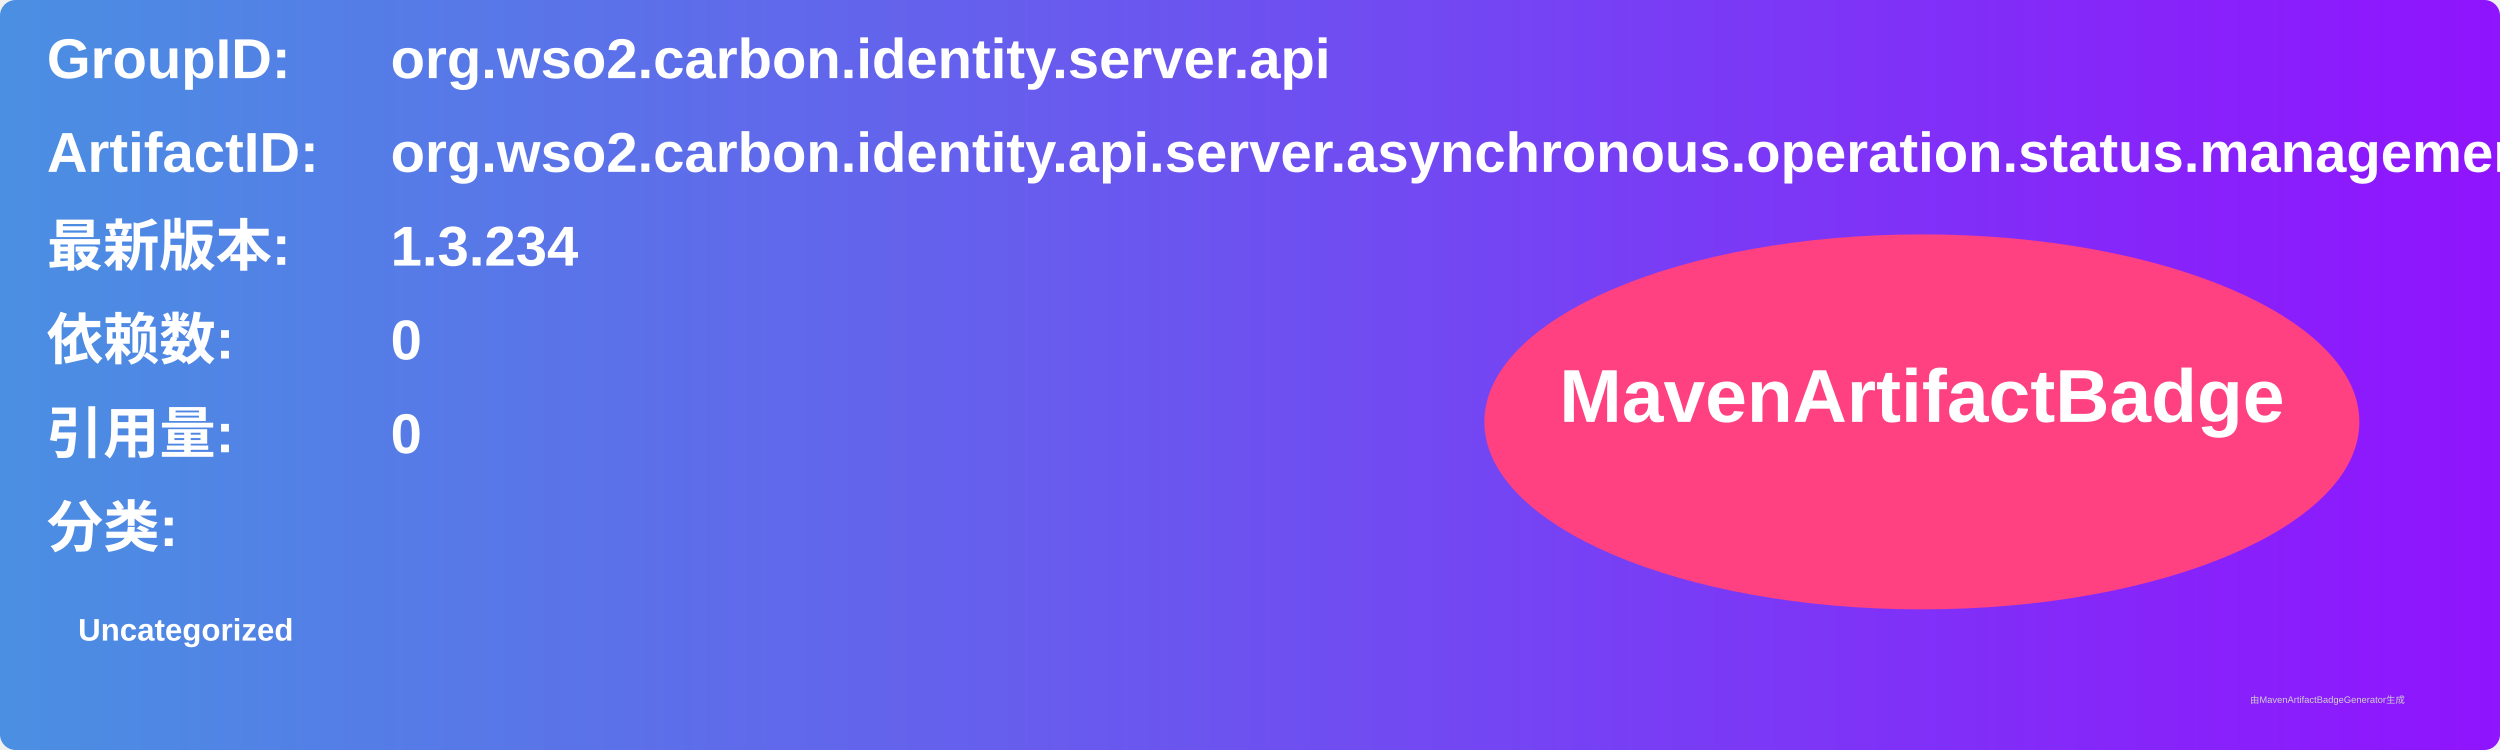
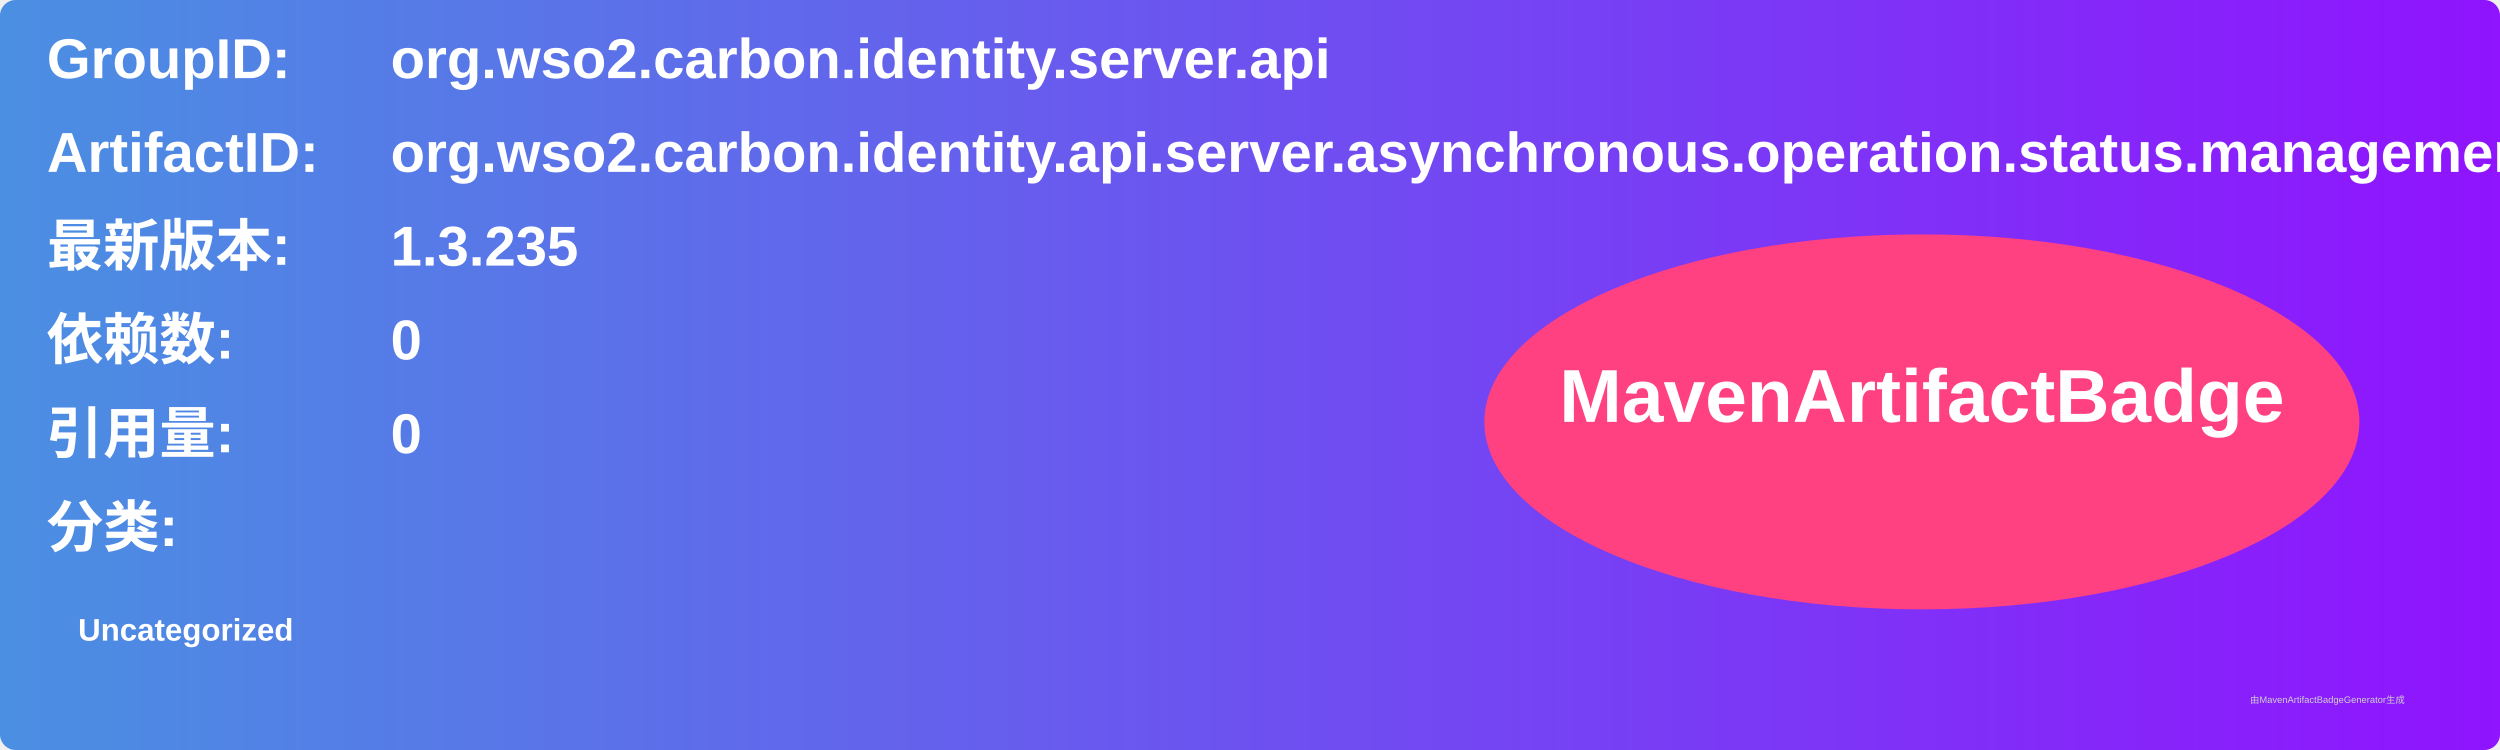
<svg xmlns="http://www.w3.org/2000/svg" width="800" height="240" viewBox="0 0 800 240">
  <linearGradient id="grad" x1="0%" y1="0%" x2="100%" y2="0%">
    <stop offset="0%" stop-color="#4a90e2" />
    <stop offset="100%" stop-color="#9013fe" />
  </linearGradient>
  <rect width="100%" height="100%" rx="5" ry="5" fill="url(#grad)" />
  <g transform="translate(15, 15)">
    <text x="0" y="10" font-family="Arial" font-size="18" fill="white" font-weight="bold" width="260">GroupID:</text>
    <text x="110" y="10" font-family="Arial" font-size="18" fill="white" font-weight="bold" width="460">org.wso2.carbon.identity.server.api</text>
    <text x="0" y="40" font-family="Arial" font-size="18" fill="white" font-weight="bold" width="260">ArtifactID:</text>
    <text x="110" y="40" font-family="Arial" font-size="18" fill="white" font-weight="bold" width="460">org.wso2.carbon.identity.api.server.asynchronous.operation.status.management</text>
    <text x="0" y="70" font-family="Arial" font-size="18" fill="white" font-weight="bold">最新版本:</text>
    <text x="110" y="70" font-family="Arial" font-size="18" fill="white" font-weight="bold">
-       <tspan font-weight="bold">1.3.234</tspan>
+       <tspan font-weight="bold">1.3.235</tspan>
    </text>
    <text x="0" y="100" font-family="Arial" font-size="18" fill="white" font-weight="bold">依赖数: </text>
    <text x="110" y="100" font-family="Arial" font-size="18" fill="white">
      <tspan font-weight="bold">0</tspan>
    </text>
    <text x="0" y="130" font-family="Arial" font-size="18" fill="white" font-weight="bold">引用量: </text>
    <text x="110" y="130" font-family="Arial" font-size="18" fill="white">
      <tspan font-weight="bold">0</tspan>
    </text>
    <text x="0" y="160" font-family="Arial" font-size="18" fill="white" font-weight="bold">分类:</text>
    <text x="10" y="190" font-family="Arial" font-size="10" fill="white">
      <tspan font-weight="bold">Uncategorized</tspan>
    </text>
    <ellipse cx="600" cy="120" rx="140" ry="60" fill="#ff4081" />
    <text x="600" y="120" text-anchor="middle" font-family="Arial" font-size="24" fill="white" font-weight="bold">MavenArtifactBadge</text>
  </g>
  <text x="720" y="225" font-family="Arial" font-size="3" fill="#d0d0d0">由MavenArtifactBadgeGenerator生成</text>
</svg>
